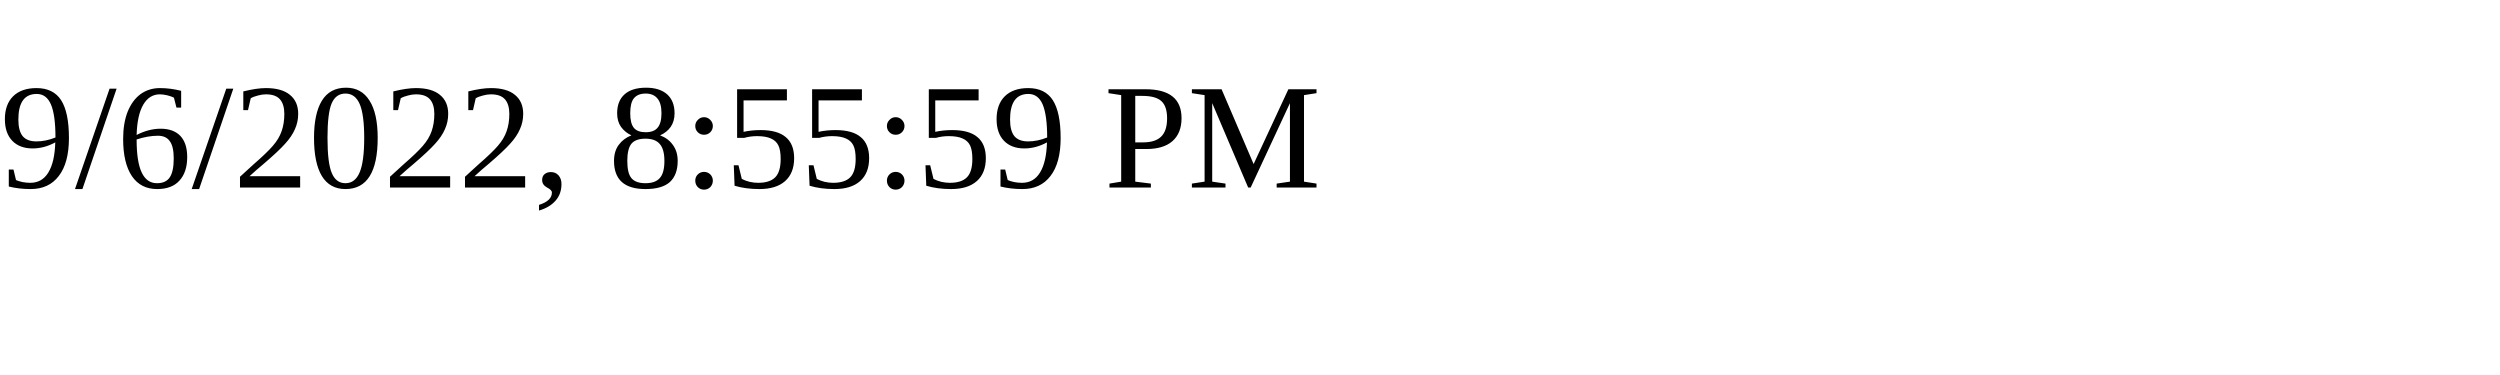
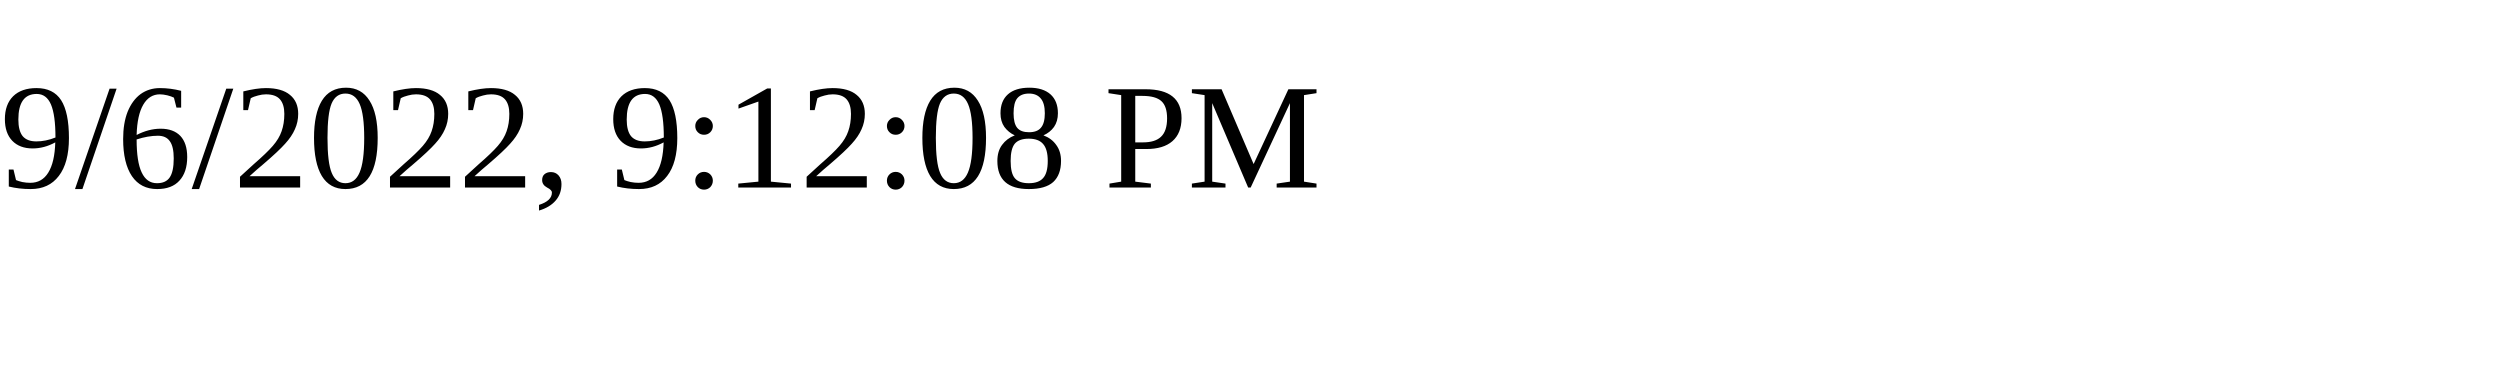
<svg xmlns="http://www.w3.org/2000/svg" height="30" width="200">
-   <text x="0" y="15">9/6/2022, 8:55:59 PM</text>
+   <text x="0" y="15">9/6/2022, 9:12:08 PM</text>
</svg>
